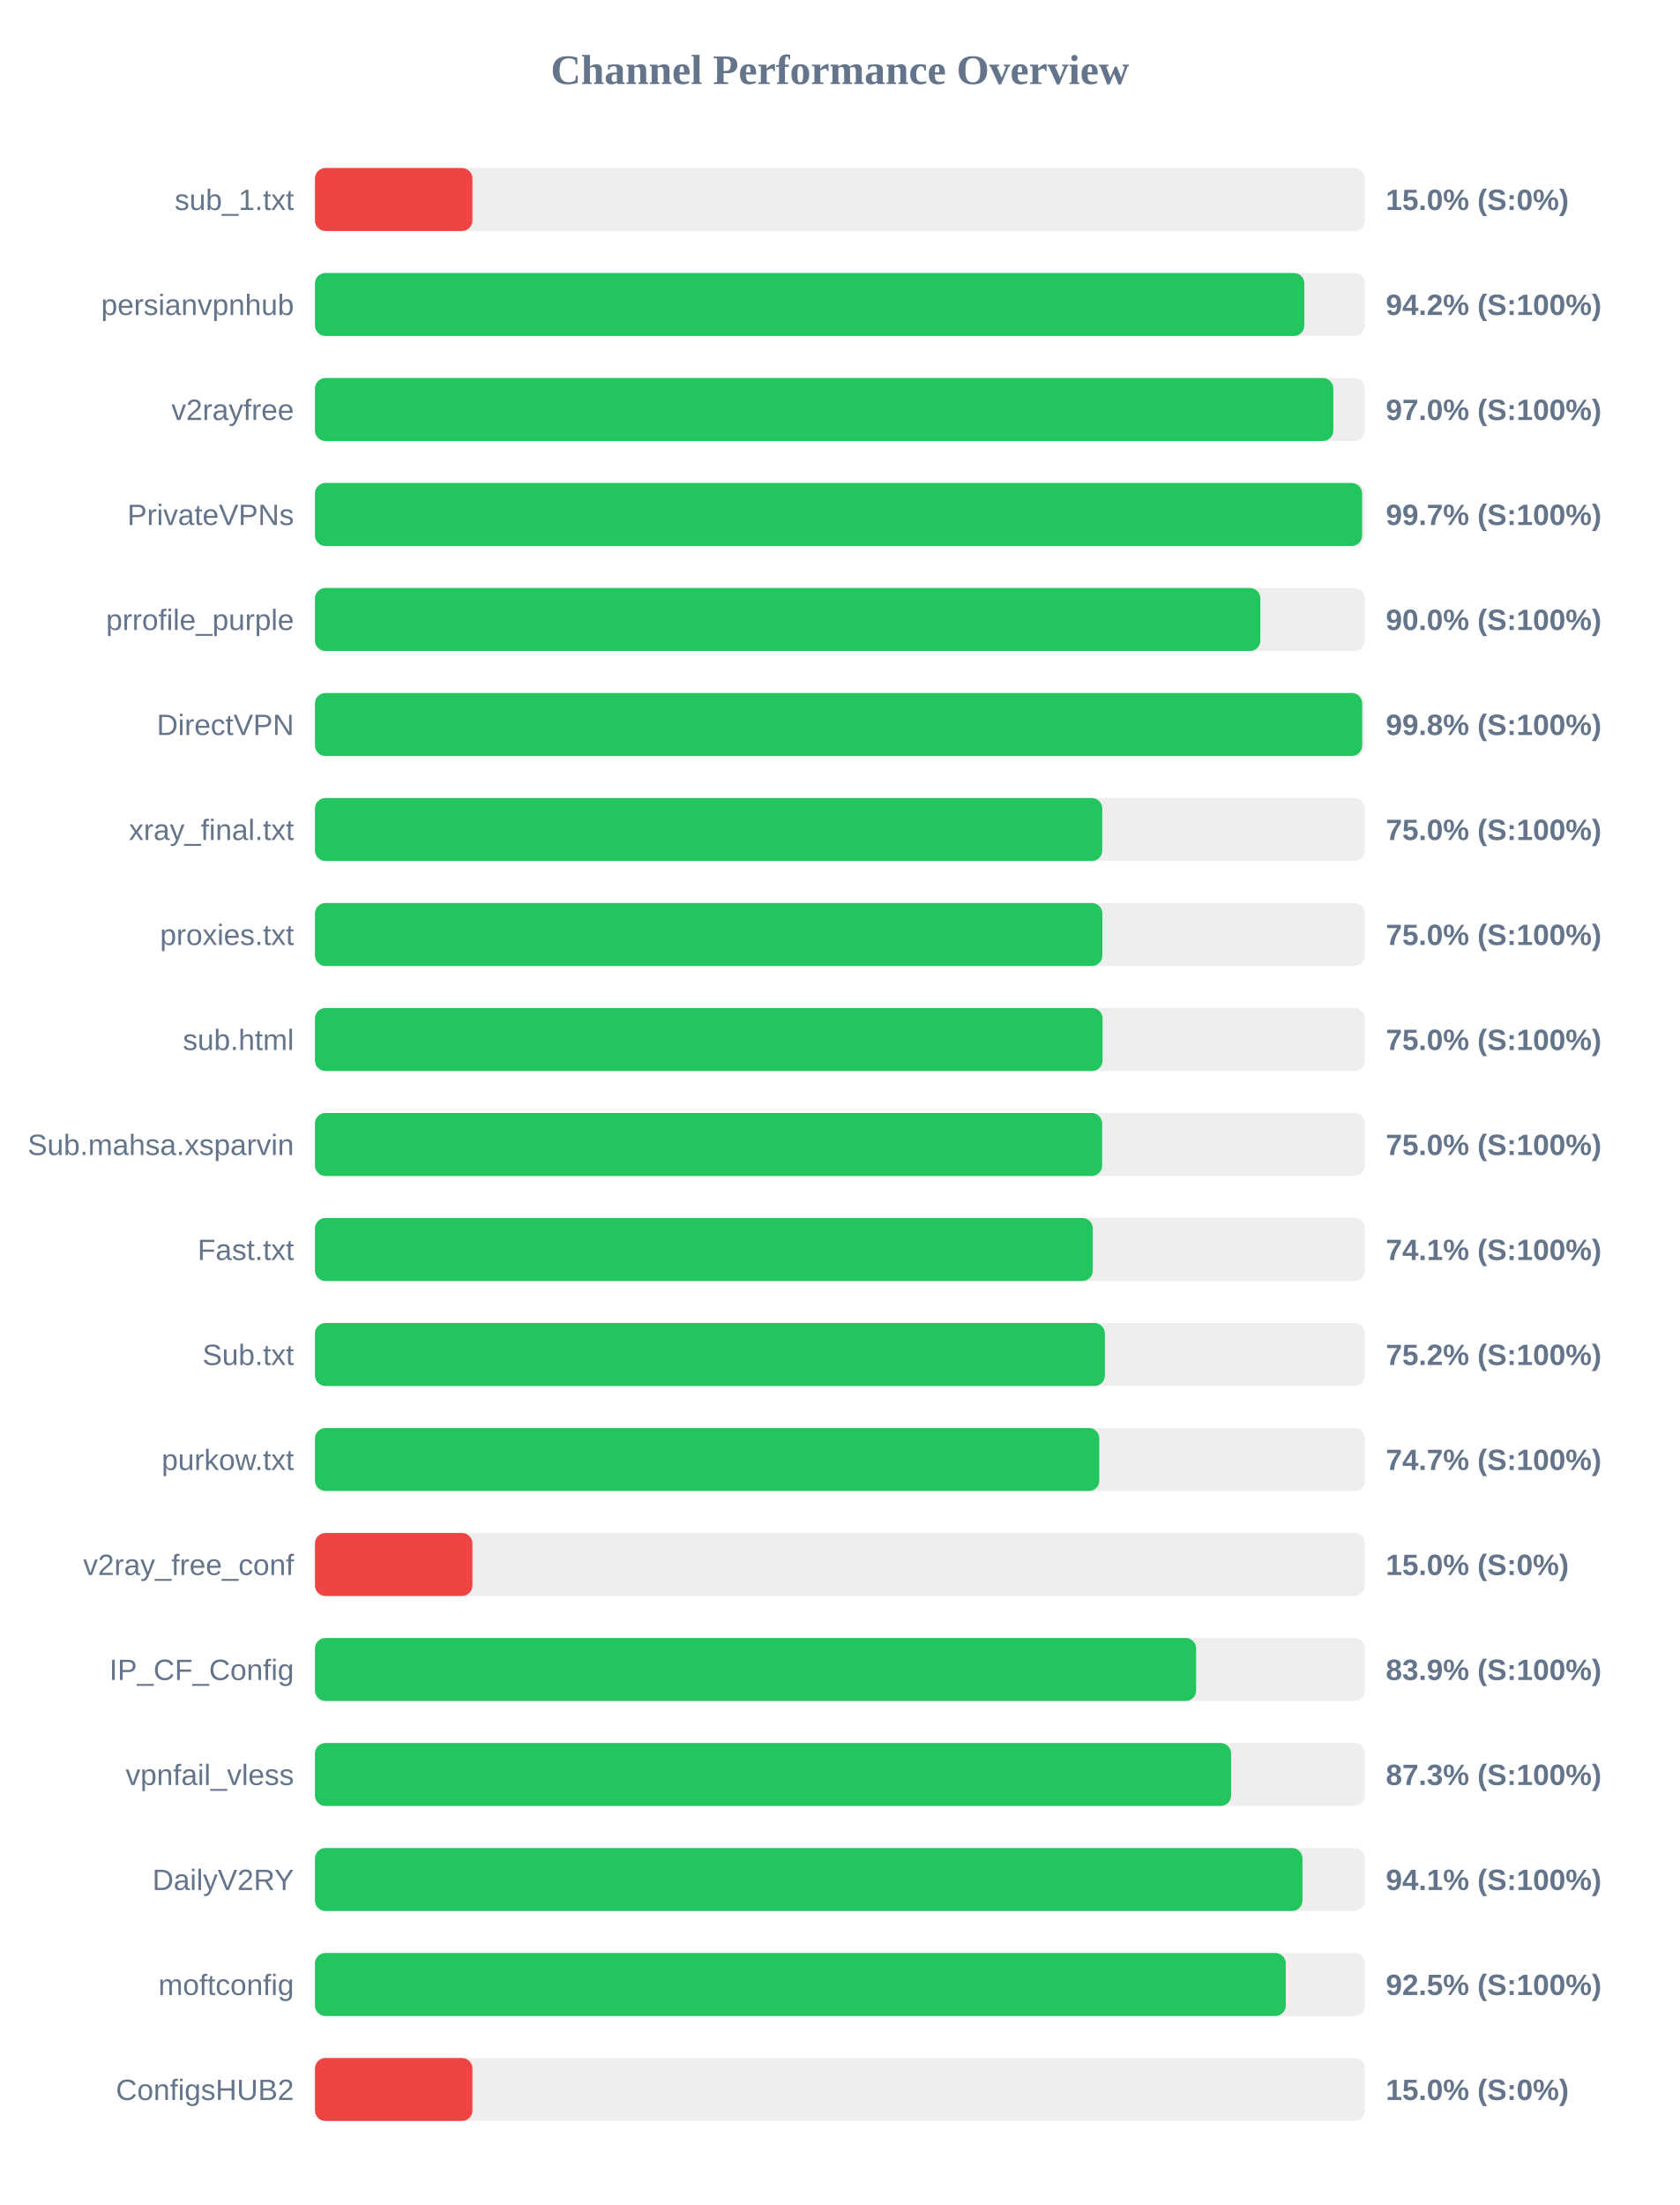
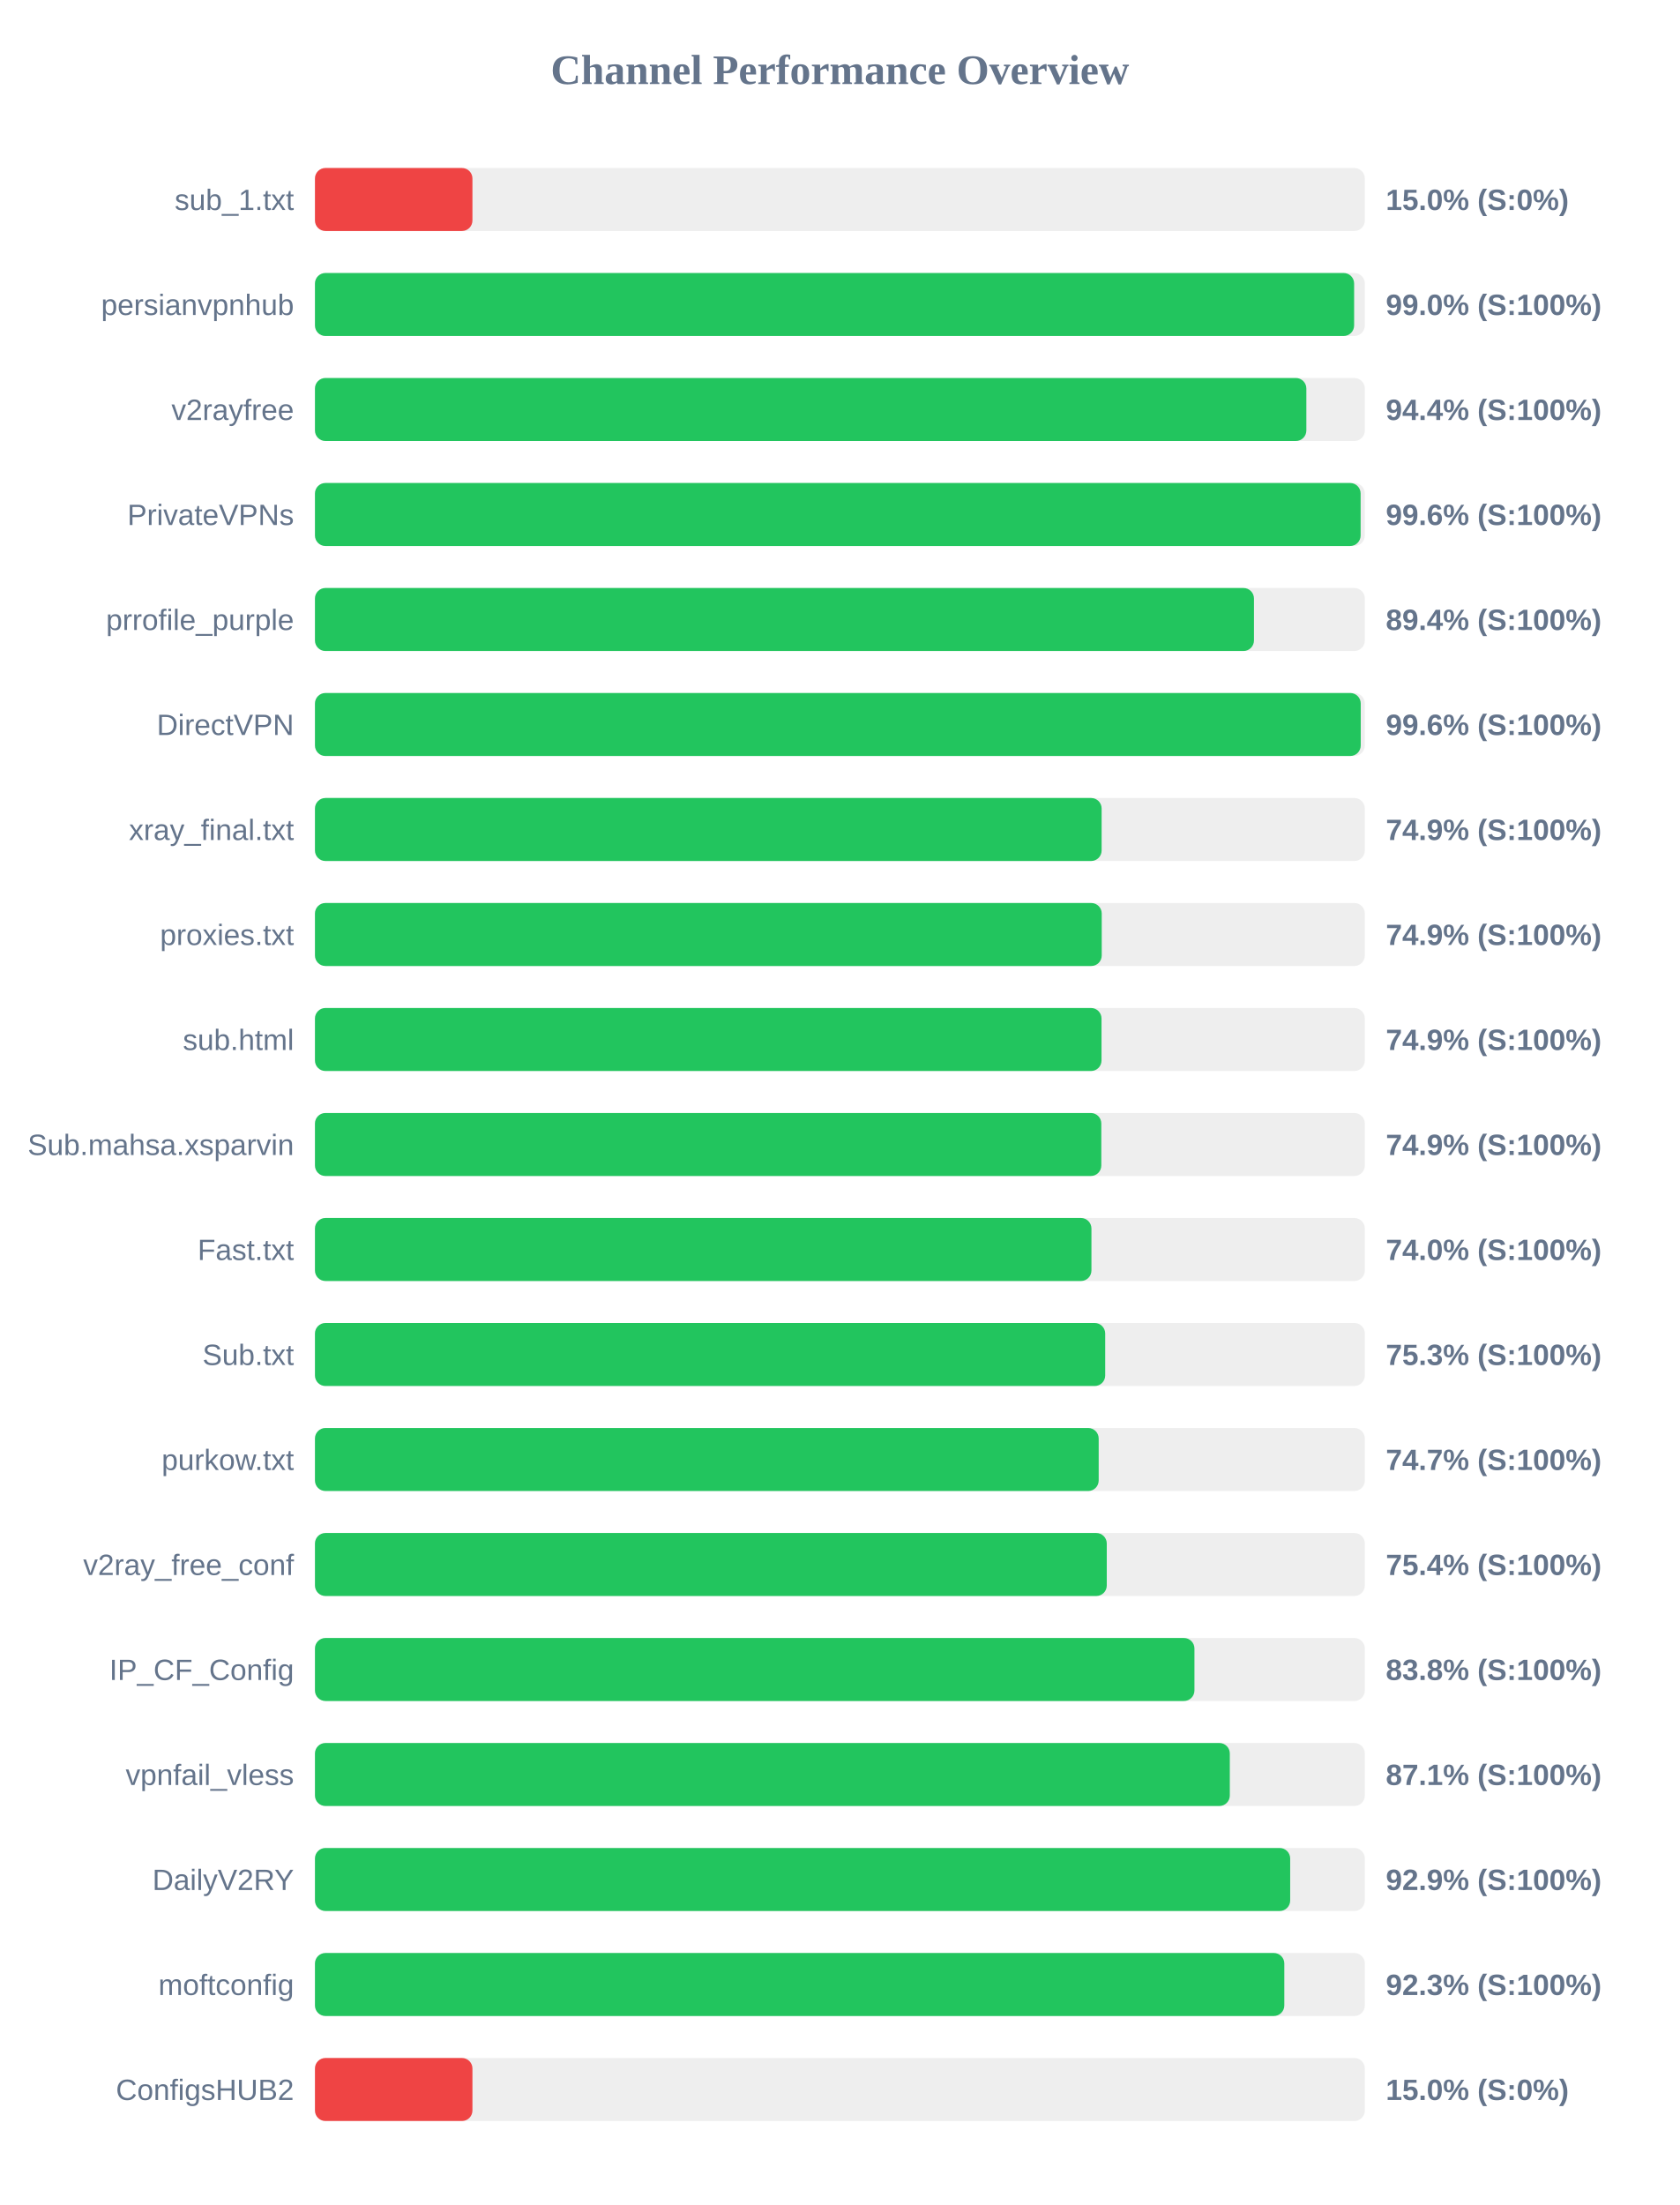
<svg xmlns="http://www.w3.org/2000/svg" width="800" height="1050" version="1.1">
  <style>
        .row { font: 14px Arial; fill: #64748b; }
        .score { font: bold 14px Arial; fill: #64748b; }
    </style>
  <text x="400" y="40" text-anchor="middle" font-size="20px" font-weight="bold" fill="#64748b">Channel Performance Overview</text>
  <rect x="150" y="80" width="500" height="30" fill="#eee" rx="5" />
  <rect x="150" y="80" width="75.0" height="30" fill="#ef4444" rx="5" />
  <text x="140" y="100" text-anchor="end" class="row">sub_1.txt</text>
  <text x="660" y="100" text-anchor="start" class="score">15.0% (S:0%)</text>
  <rect x="150" y="130" width="500" height="30" fill="#eee" rx="5" />
-   <rect x="150" y="130" width="471.2" height="30" fill="#22c55e" rx="5" />
+   <rect x="150" y="130" width="494.9" height="30" fill="#22c55e" rx="5" />
  <text x="140" y="150" text-anchor="end" class="row">persianvpnhub</text>
-   <text x="660" y="150" text-anchor="start" class="score">94.2% (S:100%)</text>
+   <text x="660" y="150" text-anchor="start" class="score">99.0% (S:100%)</text>
  <rect x="150" y="180" width="500" height="30" fill="#eee" rx="5" />
-   <rect x="150" y="180" width="485.0" height="30" fill="#22c55e" rx="5" />
+   <rect x="150" y="180" width="472.15" height="30" fill="#22c55e" rx="5" />
  <text x="140" y="200" text-anchor="end" class="row">v2rayfree</text>
-   <text x="660" y="200" text-anchor="start" class="score">97.0% (S:100%)</text>
+   <text x="660" y="200" text-anchor="start" class="score">94.4% (S:100%)</text>
  <rect x="150" y="230" width="500" height="30" fill="#eee" rx="5" />
-   <rect x="150" y="230" width="498.7" height="30" fill="#22c55e" rx="5" />
+   <rect x="150" y="230" width="498.0" height="30" fill="#22c55e" rx="5" />
  <text x="140" y="250" text-anchor="end" class="row">PrivateVPNs</text>
-   <text x="660" y="250" text-anchor="start" class="score">99.7% (S:100%)</text>
+   <text x="660" y="250" text-anchor="start" class="score">99.6% (S:100%)</text>
  <rect x="150" y="280" width="500" height="30" fill="#eee" rx="5" />
-   <rect x="150" y="280" width="450.25" height="30" fill="#22c55e" rx="5" />
+   <rect x="150" y="280" width="447.2" height="30" fill="#22c55e" rx="5" />
  <text x="140" y="300" text-anchor="end" class="row">prrofile_purple</text>
-   <text x="660" y="300" text-anchor="start" class="score">90.0% (S:100%)</text>
+   <text x="660" y="300" text-anchor="start" class="score">89.4% (S:100%)</text>
  <rect x="150" y="330" width="500" height="30" fill="#eee" rx="5" />
-   <rect x="150" y="330" width="498.75" height="30" fill="#22c55e" rx="5" />
+   <rect x="150" y="330" width="498.05" height="30" fill="#22c55e" rx="5" />
  <text x="140" y="350" text-anchor="end" class="row">DirectVPN</text>
-   <text x="660" y="350" text-anchor="start" class="score">99.8% (S:100%)</text>
+   <text x="660" y="350" text-anchor="start" class="score">99.6% (S:100%)</text>
  <rect x="150" y="380" width="500" height="30" fill="#eee" rx="5" />
-   <rect x="150" y="380" width="374.95" height="30" fill="#22c55e" rx="5" />
+   <rect x="150" y="380" width="374.65" height="30" fill="#22c55e" rx="5" />
  <text x="140" y="400" text-anchor="end" class="row">xray_final.txt</text>
-   <text x="660" y="400" text-anchor="start" class="score">75.0% (S:100%)</text>
+   <text x="660" y="400" text-anchor="start" class="score">74.9% (S:100%)</text>
  <rect x="150" y="430" width="500" height="30" fill="#eee" rx="5" />
-   <rect x="150" y="430" width="375.0" height="30" fill="#22c55e" rx="5" />
+   <rect x="150" y="430" width="374.7" height="30" fill="#22c55e" rx="5" />
  <text x="140" y="450" text-anchor="end" class="row">proxies.txt</text>
-   <text x="660" y="450" text-anchor="start" class="score">75.0% (S:100%)</text>
+   <text x="660" y="450" text-anchor="start" class="score">74.9% (S:100%)</text>
  <rect x="150" y="480" width="500" height="30" fill="#eee" rx="5" />
-   <rect x="150" y="480" width="375.1" height="30" fill="#22c55e" rx="5" />
+   <rect x="150" y="480" width="374.6" height="30" fill="#22c55e" rx="5" />
  <text x="140" y="500" text-anchor="end" class="row">sub.html</text>
-   <text x="660" y="500" text-anchor="start" class="score">75.0% (S:100%)</text>
+   <text x="660" y="500" text-anchor="start" class="score">74.9% (S:100%)</text>
  <rect x="150" y="530" width="500" height="30" fill="#eee" rx="5" />
-   <rect x="150" y="530" width="374.9" height="30" fill="#22c55e" rx="5" />
+   <rect x="150" y="530" width="374.5" height="30" fill="#22c55e" rx="5" />
  <text x="140" y="550" text-anchor="end" class="row">Sub.mahsa.xsparvin</text>
-   <text x="660" y="550" text-anchor="start" class="score">75.0% (S:100%)</text>
+   <text x="660" y="550" text-anchor="start" class="score">74.9% (S:100%)</text>
  <rect x="150" y="580" width="500" height="30" fill="#eee" rx="5" />
-   <rect x="150" y="580" width="370.45" height="30" fill="#22c55e" rx="5" />
+   <rect x="150" y="580" width="369.8" height="30" fill="#22c55e" rx="5" />
  <text x="140" y="600" text-anchor="end" class="row">Fast.txt</text>
-   <text x="660" y="600" text-anchor="start" class="score">74.1% (S:100%)</text>
+   <text x="660" y="600" text-anchor="start" class="score">74.0% (S:100%)</text>
  <rect x="150" y="630" width="500" height="30" fill="#eee" rx="5" />
-   <rect x="150" y="630" width="376.2" height="30" fill="#22c55e" rx="5" />
+   <rect x="150" y="630" width="376.35" height="30" fill="#22c55e" rx="5" />
  <text x="140" y="650" text-anchor="end" class="row">Sub.txt</text>
-   <text x="660" y="650" text-anchor="start" class="score">75.2% (S:100%)</text>
+   <text x="660" y="650" text-anchor="start" class="score">75.3% (S:100%)</text>
  <rect x="150" y="680" width="500" height="30" fill="#eee" rx="5" />
-   <rect x="150" y="680" width="373.55" height="30" fill="#22c55e" rx="5" />
+   <rect x="150" y="680" width="373.25" height="30" fill="#22c55e" rx="5" />
  <text x="140" y="700" text-anchor="end" class="row">purkow.txt</text>
  <text x="660" y="700" text-anchor="start" class="score">74.7% (S:100%)</text>
  <rect x="150" y="730" width="500" height="30" fill="#eee" rx="5" />
-   <rect x="150" y="730" width="75.0" height="30" fill="#ef4444" rx="5" />
+   <rect x="150" y="730" width="377.1" height="30" fill="#22c55e" rx="5" />
  <text x="140" y="750" text-anchor="end" class="row">v2ray_free_conf</text>
-   <text x="660" y="750" text-anchor="start" class="score">15.0% (S:0%)</text>
+   <text x="660" y="750" text-anchor="start" class="score">75.4% (S:100%)</text>
  <rect x="150" y="780" width="500" height="30" fill="#eee" rx="5" />
-   <rect x="150" y="780" width="419.65" height="30" fill="#22c55e" rx="5" />
+   <rect x="150" y="780" width="418.85" height="30" fill="#22c55e" rx="5" />
  <text x="140" y="800" text-anchor="end" class="row">IP_CF_Config</text>
-   <text x="660" y="800" text-anchor="start" class="score">83.9% (S:100%)</text>
+   <text x="660" y="800" text-anchor="start" class="score">83.8% (S:100%)</text>
  <rect x="150" y="830" width="500" height="30" fill="#eee" rx="5" />
-   <rect x="150" y="830" width="436.3" height="30" fill="#22c55e" rx="5" />
+   <rect x="150" y="830" width="435.7" height="30" fill="#22c55e" rx="5" />
  <text x="140" y="850" text-anchor="end" class="row">vpnfail_vless</text>
-   <text x="660" y="850" text-anchor="start" class="score">87.3% (S:100%)</text>
+   <text x="660" y="850" text-anchor="start" class="score">87.1% (S:100%)</text>
  <rect x="150" y="880" width="500" height="30" fill="#eee" rx="5" />
-   <rect x="150" y="880" width="470.3" height="30" fill="#22c55e" rx="5" />
+   <rect x="150" y="880" width="464.45" height="30" fill="#22c55e" rx="5" />
  <text x="140" y="900" text-anchor="end" class="row">DailyV2RY</text>
-   <text x="660" y="900" text-anchor="start" class="score">94.1% (S:100%)</text>
+   <text x="660" y="900" text-anchor="start" class="score">92.9% (S:100%)</text>
  <rect x="150" y="930" width="500" height="30" fill="#eee" rx="5" />
-   <rect x="150" y="930" width="462.35" height="30" fill="#22c55e" rx="5" />
+   <rect x="150" y="930" width="461.65" height="30" fill="#22c55e" rx="5" />
  <text x="140" y="950" text-anchor="end" class="row">moftconfig</text>
-   <text x="660" y="950" text-anchor="start" class="score">92.5% (S:100%)</text>
+   <text x="660" y="950" text-anchor="start" class="score">92.3% (S:100%)</text>
  <rect x="150" y="980" width="500" height="30" fill="#eee" rx="5" />
  <rect x="150" y="980" width="75.0" height="30" fill="#ef4444" rx="5" />
  <text x="140" y="1000" text-anchor="end" class="row">ConfigsHUB2</text>
  <text x="660" y="1000" text-anchor="start" class="score">15.0% (S:0%)</text>
</svg>
